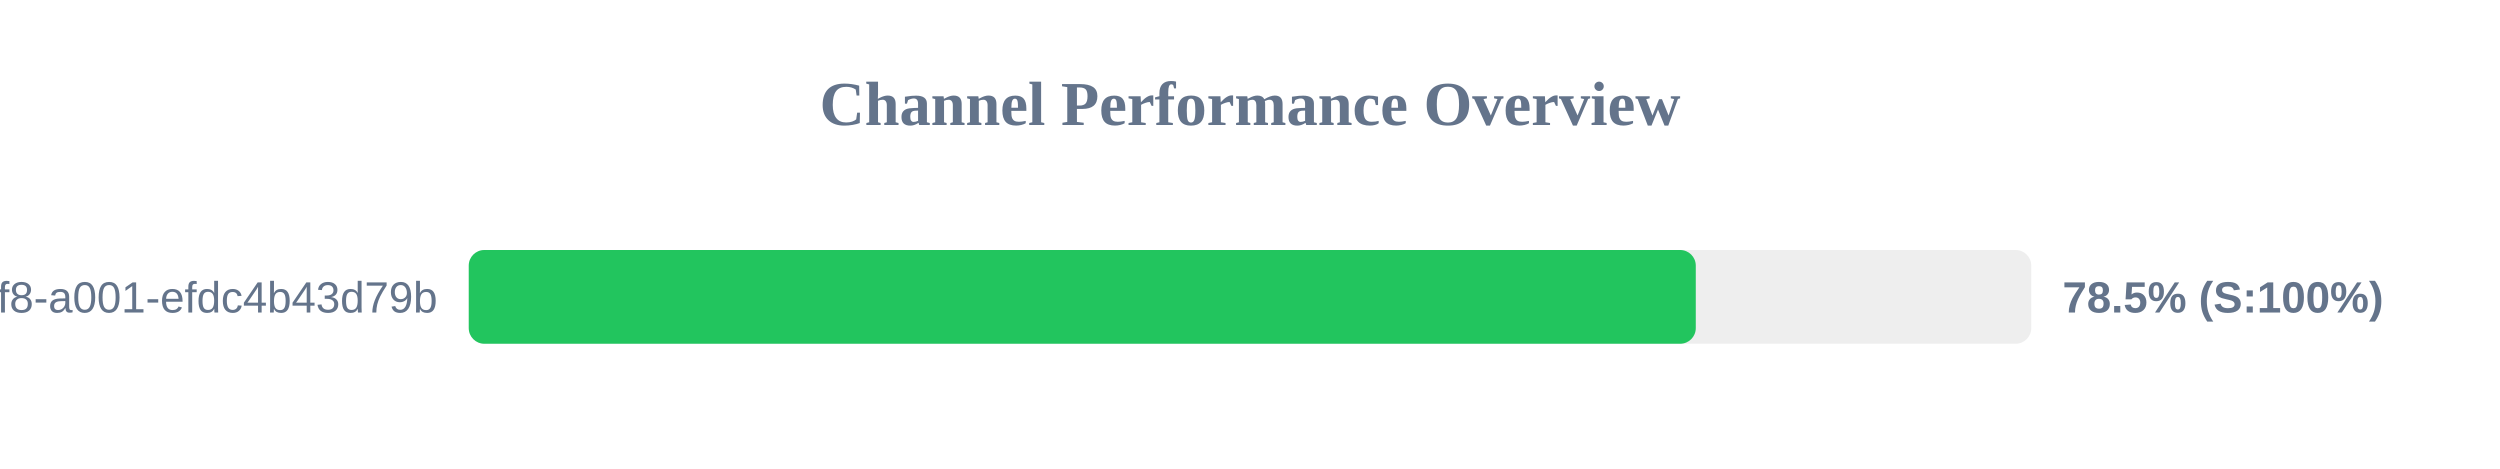
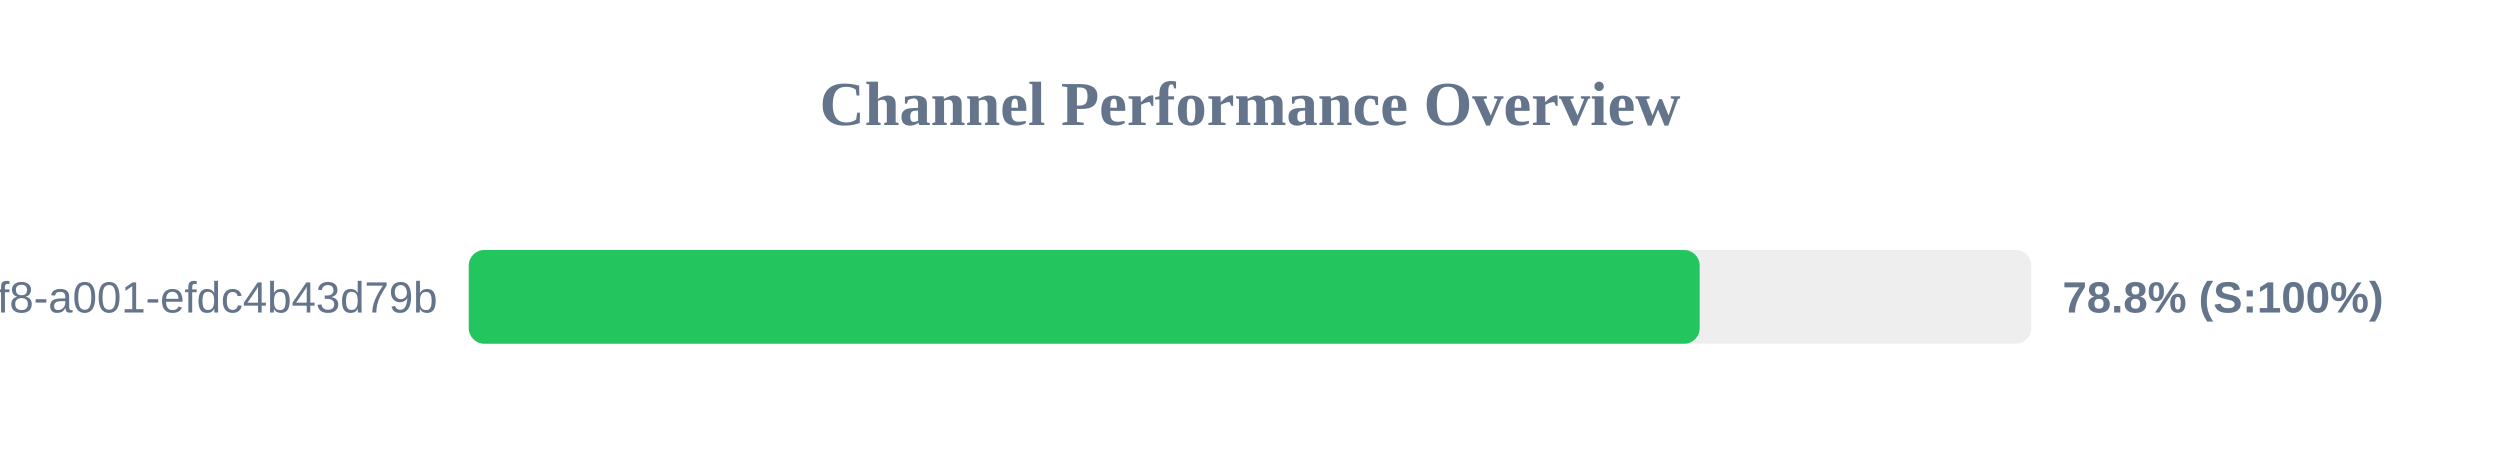
<svg xmlns="http://www.w3.org/2000/svg" width="800" height="150" version="1.1">
  <style>
        .row { font: 14px Arial; fill: #64748b; }
        .score { font: bold 14px Arial; fill: #64748b; }
    </style>
  <text x="400" y="40" text-anchor="middle" font-size="20px" font-weight="bold" fill="#64748b">Channel Performance Overview</text>
  <rect x="150" y="80" width="500" height="30" fill="#eee" rx="5" />
-   <rect x="150" y="80" width="392.65" height="30" fill="#22c55e" rx="5" />
+   <rect x="150" y="80" width="393.9" height="30" fill="#22c55e" rx="5" />
  <text x="140" y="100" text-anchor="end" class="row">?uuid=1fdb6b30-5371-4ff8-a001-efdc4b43d79b</text>
-   <text x="660" y="100" text-anchor="start" class="score">78.5% (S:100%)</text>
+   <text x="660" y="100" text-anchor="start" class="score">78.8% (S:100%)</text>
</svg>
